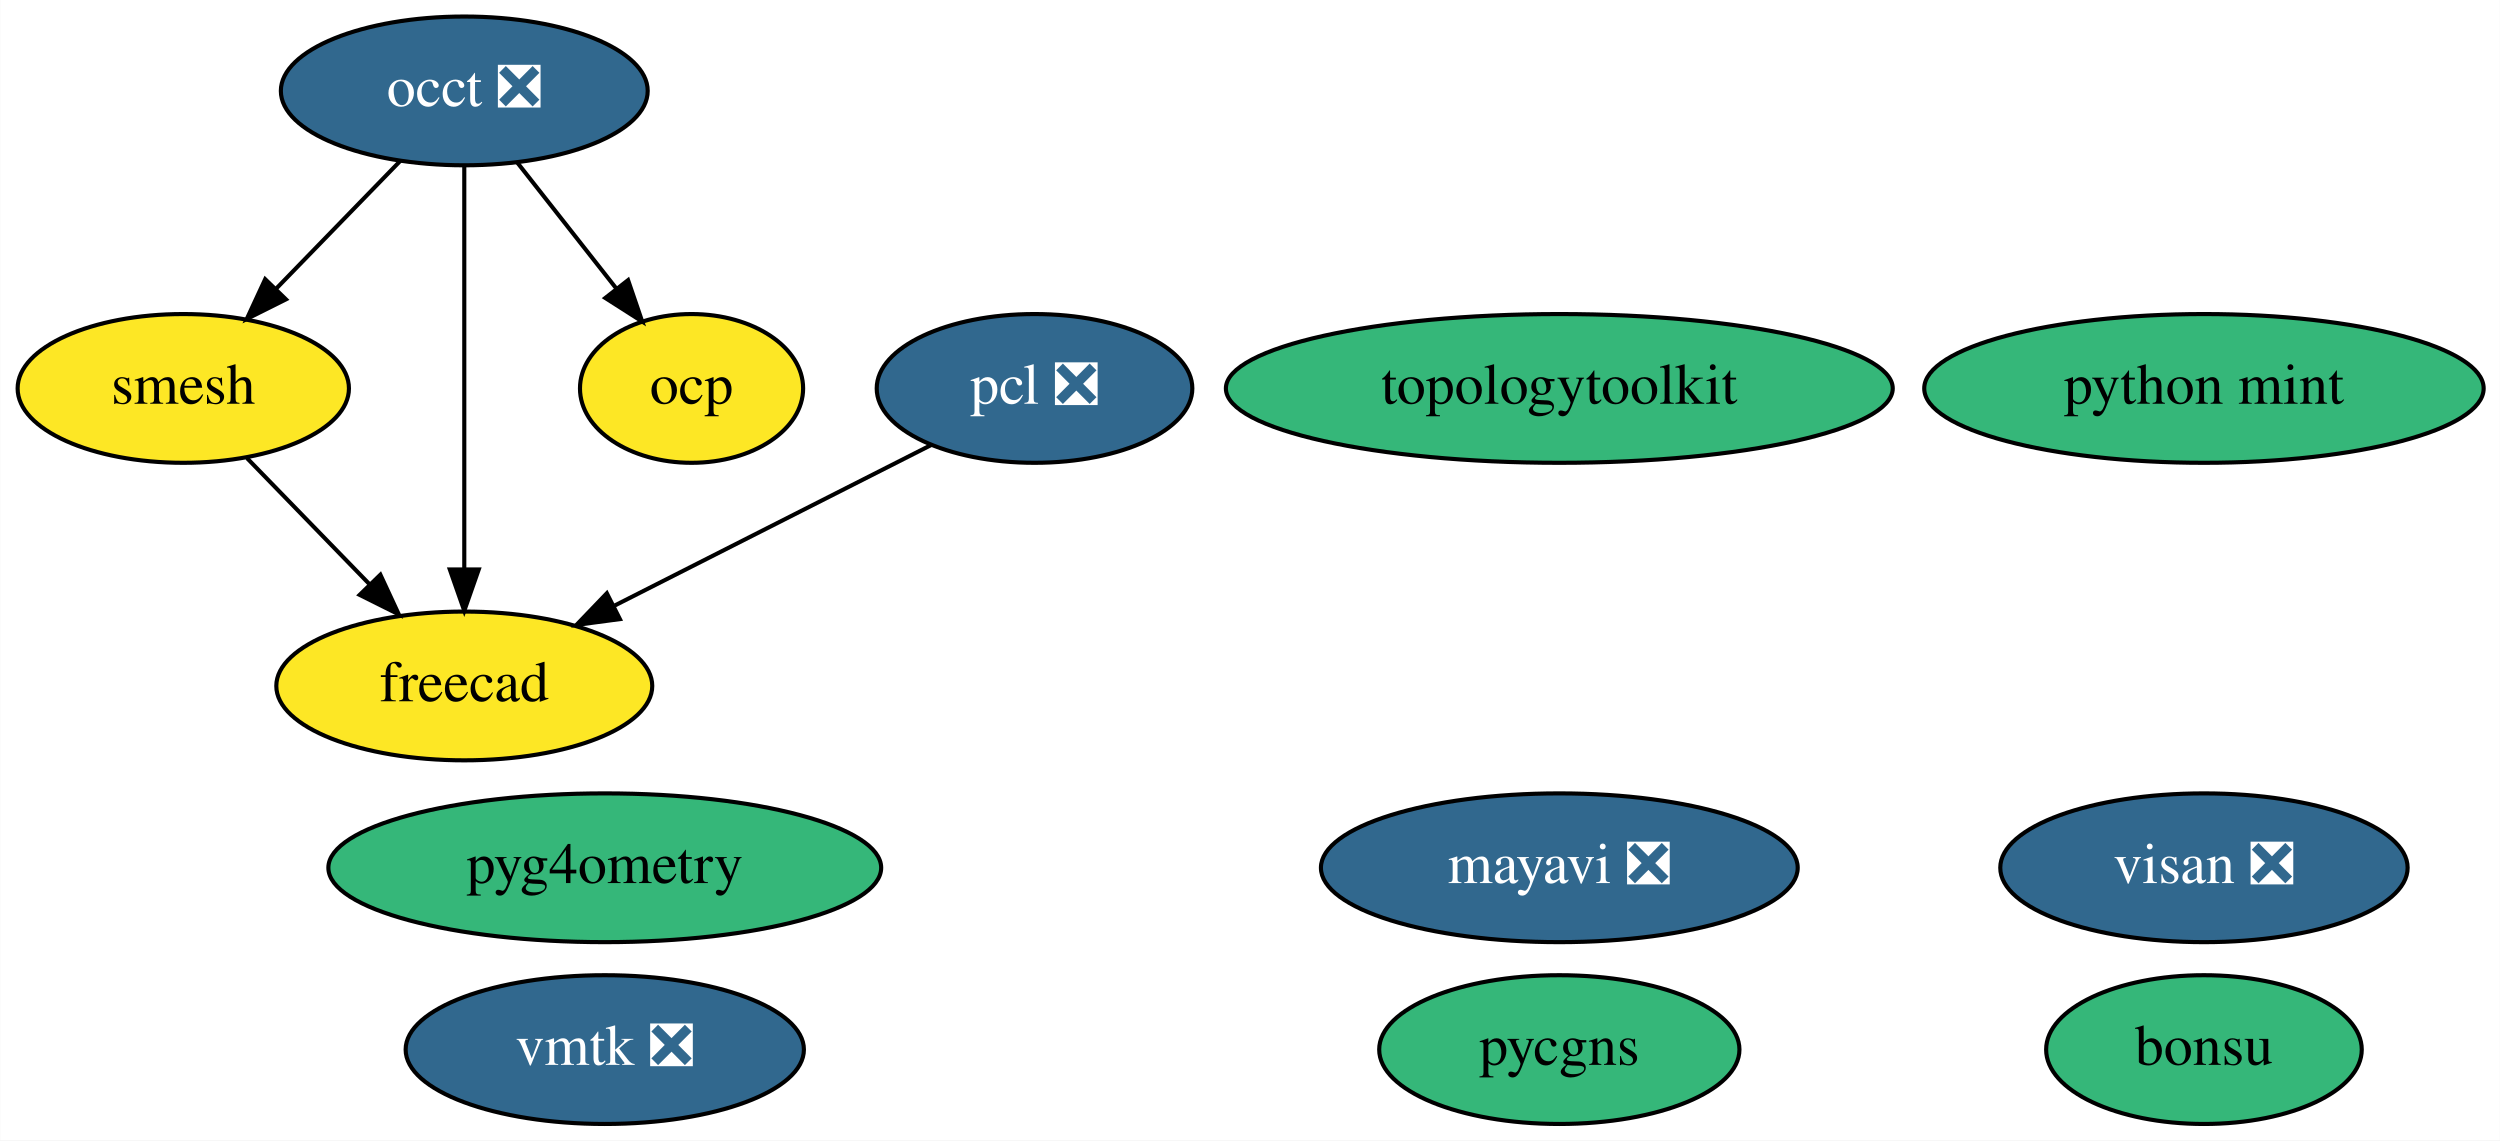
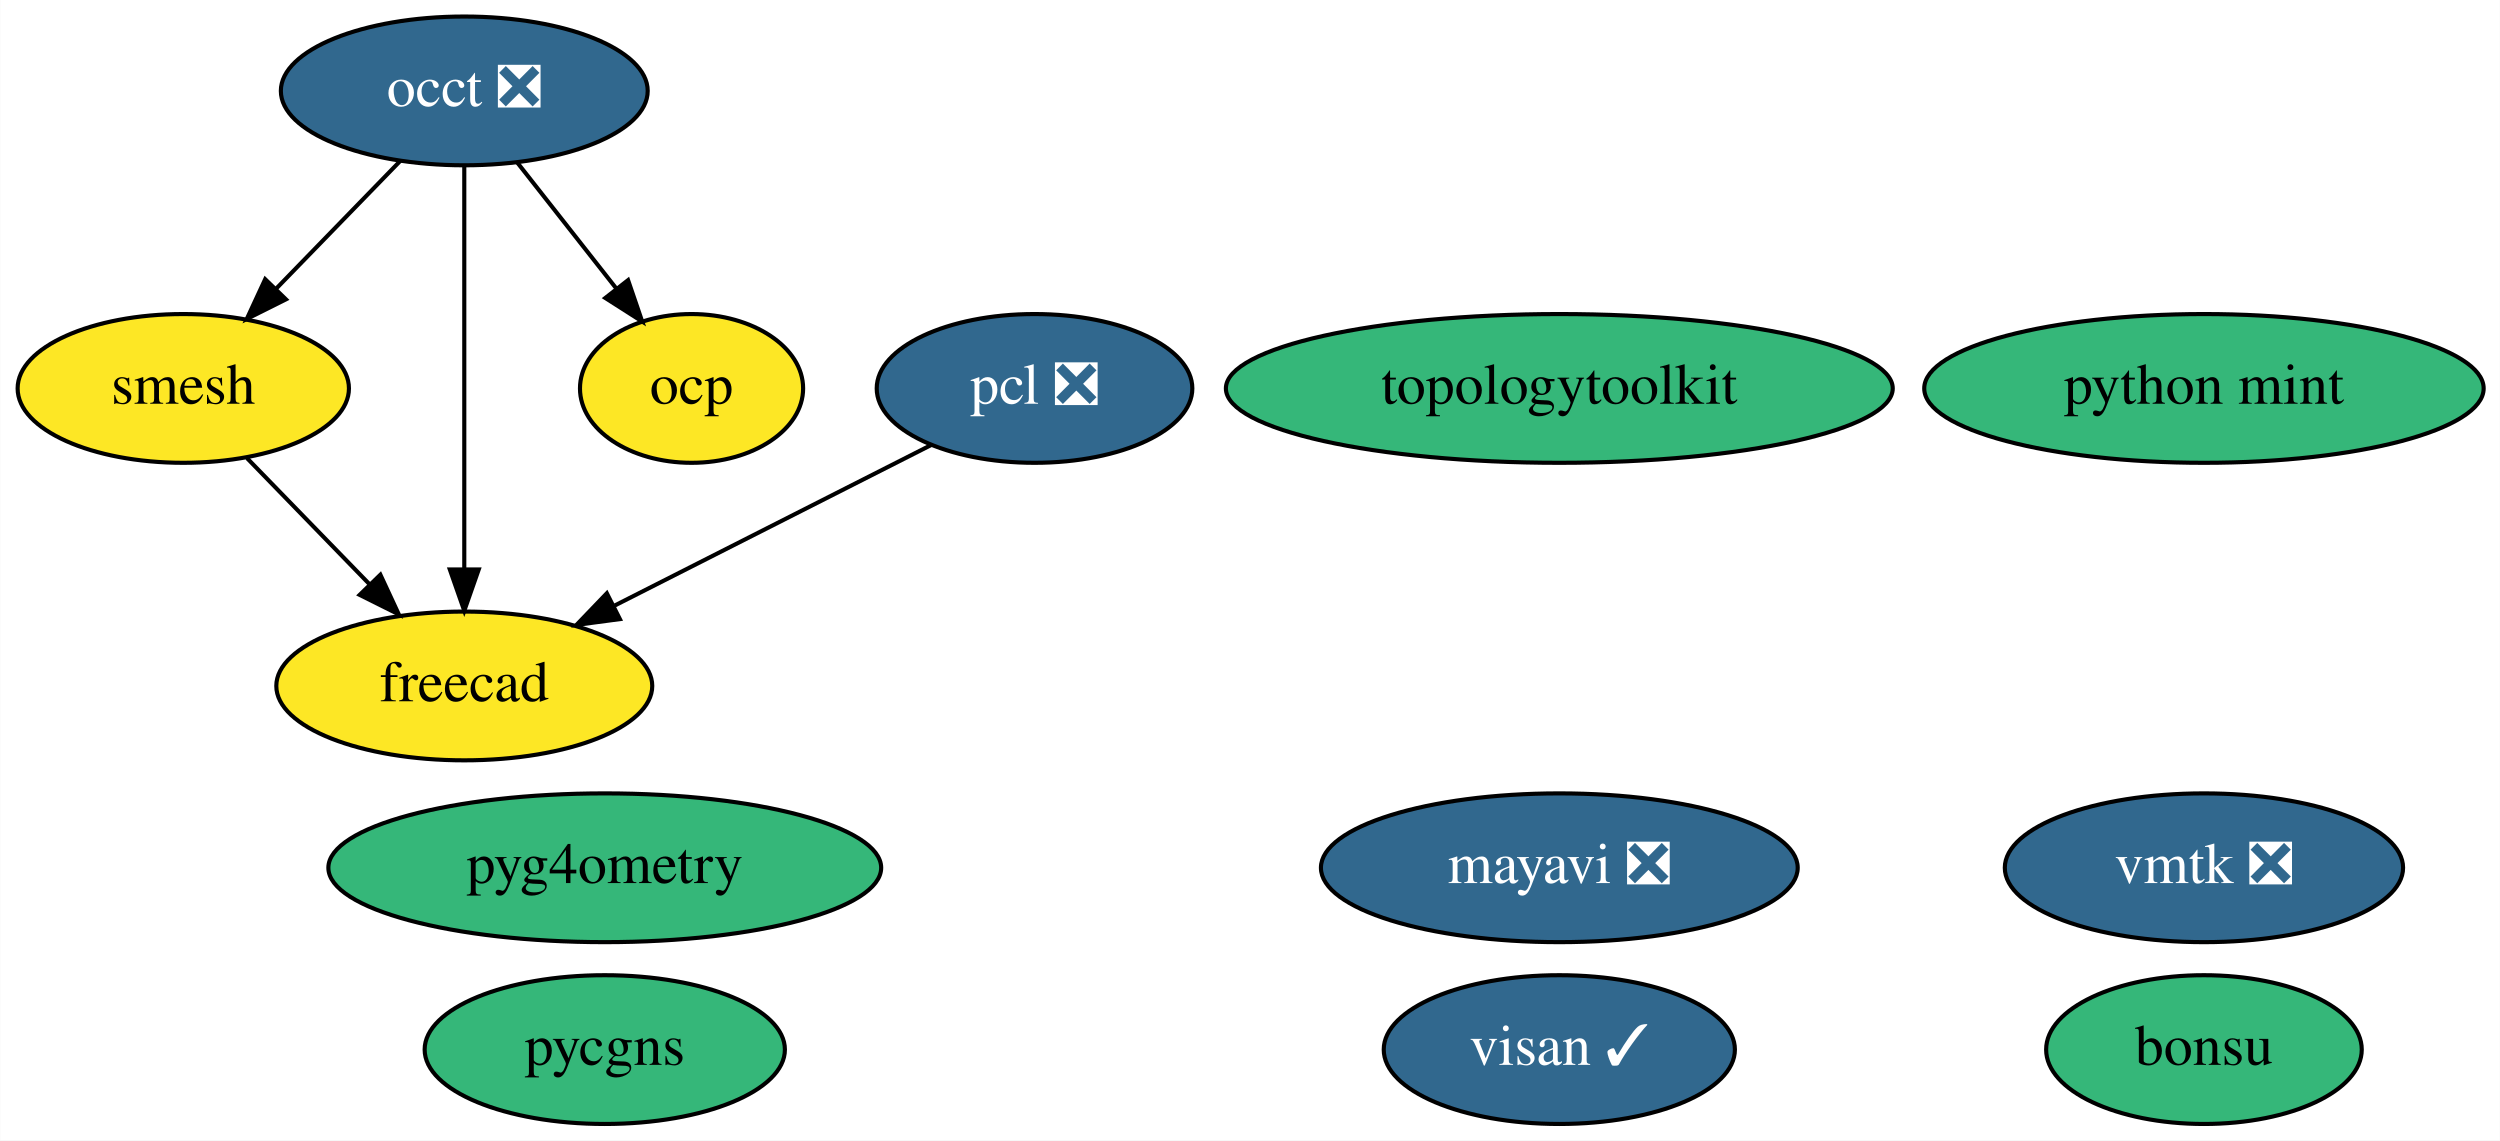
<svg xmlns="http://www.w3.org/2000/svg" xmlns:xlink="http://www.w3.org/1999/xlink" width="605pt" height="276pt" viewBox="0.00 0.00 604.89 276.00">
  <g id="graph0" class="graph" transform="scale(1 1) rotate(0) translate(4 272)">
    <polygon fill="white" stroke="none" points="-4,4 -4,-272 600.89,-272 600.89,4 -4,4" />
    <g id="node1" class="node">
      <g id="a_node1">
        <a xlink:href="https://github.com/conda-forge/mayavi-feedstock/pull/65" xlink:title="mayavi ❎">
          <ellipse fill="#31688e" stroke="black" cx="373.3" cy="-62" rx="57.69" ry="18" />
          <text text-anchor="middle" x="373.3" y="-58.3" font-family="Times,serif" font-size="14.00" fill="white">mayavi ❎</text>
        </a>
      </g>
    </g>
    <g id="node2" class="node">
      <g id="a_node2">
        <a xlink:href="https://github.com/conda-forge/occt-feedstock/pull/89" xlink:title="occt ❎">
          <ellipse fill="#31688e" stroke="black" cx="108.3" cy="-250" rx="44.39" ry="18" />
          <text text-anchor="middle" x="108.3" y="-246.3" font-family="Times,serif" font-size="14.00" fill="white">occt ❎</text>
        </a>
      </g>
    </g>
    <g id="node3" class="node">
      <g id="a_node3">
        <a xlink:href="https://github.com/conda-forge/smesh-feedstock" xlink:title="smesh">
          <ellipse fill="#fde725" stroke="black" cx="40.3" cy="-178" rx="40.09" ry="18" />
          <text text-anchor="middle" x="40.3" y="-174.3" font-family="Times,serif" font-size="14.00">smesh</text>
        </a>
      </g>
    </g>
    <g id="edge3" class="edge">
      <path fill="none" stroke="black" d="M92.87,-233.12C84,-223.99 72.7,-212.36 62.85,-202.22" />
      <polygon fill="black" stroke="black" points="65.14,-199.56 55.67,-194.82 60.12,-204.43 65.14,-199.56" />
    </g>
    <g id="node5" class="node">
      <g id="a_node5">
        <a xlink:href="https://github.com/conda-forge/freecad-feedstock" xlink:title="freecad">
          <ellipse fill="#fde725" stroke="black" cx="108.3" cy="-106" rx="45.49" ry="18" />
          <text text-anchor="middle" x="108.3" y="-102.3" font-family="Times,serif" font-size="14.00">freecad</text>
        </a>
      </g>
    </g>
    <g id="edge1" class="edge">
      <path fill="none" stroke="black" d="M108.3,-231.87C108.3,-207.67 108.3,-163.21 108.3,-134.39" />
      <polygon fill="black" stroke="black" points="111.8,-134.19 108.3,-124.19 104.8,-134.19 111.8,-134.19" />
    </g>
    <g id="node12" class="node">
      <g id="a_node12">
        <a xlink:href="https://github.com/conda-forge/ocp-feedstock" xlink:title="ocp">
          <ellipse fill="#fde725" stroke="black" cx="163.3" cy="-178" rx="27" ry="18" />
          <text text-anchor="middle" x="163.3" y="-174.3" font-family="Times,serif" font-size="14.00">ocp</text>
        </a>
      </g>
    </g>
    <g id="edge2" class="edge">
      <path fill="none" stroke="black" d="M121.05,-232.76C128.19,-223.68 137.22,-212.19 145.09,-202.18" />
      <polygon fill="black" stroke="black" points="147.94,-204.21 151.36,-194.19 142.43,-199.89 147.94,-204.21" />
    </g>
    <g id="edge4" class="edge">
      <path fill="none" stroke="black" d="M55.73,-161.12C64.47,-152.12 75.58,-140.68 85.33,-130.65" />
      <polygon fill="black" stroke="black" points="88,-132.92 92.46,-123.31 82.98,-128.04 88,-132.92" />
    </g>
    <g id="node4" class="node">
      <g id="a_node4">
        <a xlink:href="https://github.com/conda-forge/pcl-feedstock/pull/46" xlink:title="pcl ❎">
          <ellipse fill="#31688e" stroke="black" cx="246.3" cy="-178" rx="38.19" ry="18" />
          <text text-anchor="middle" x="246.3" y="-174.3" font-family="Times,serif" font-size="14.00" fill="white">pcl ❎</text>
        </a>
      </g>
    </g>
    <g id="edge5" class="edge">
      <path fill="none" stroke="black" d="M221.31,-164.32C199.91,-153.47 168.83,-137.71 144.68,-125.45" />
      <polygon fill="black" stroke="black" points="145.96,-122.18 135.46,-120.78 142.8,-128.43 145.96,-122.18" />
    </g>
    <g id="node6" class="node">
      <g id="a_node6">
        <a xlink:href="https://github.com/conda-forge/bonsu-feedstock" xlink:title="bonsu">
          <ellipse fill="#35b779" stroke="black" cx="529.3" cy="-18" rx="38.19" ry="18" />
          <text text-anchor="middle" x="529.3" y="-14.3" font-family="Times,serif" font-size="14.00">bonsu</text>
        </a>
      </g>
    </g>
    <g id="node7" class="node">
      <g id="a_node7">
        <a xlink:href="https://github.com/conda-forge/topologytoolkit-feedstock" xlink:title="topologytoolkit">
          <ellipse fill="#35b779" stroke="black" cx="373.3" cy="-178" rx="80.69" ry="18" />
          <text text-anchor="middle" x="373.3" y="-174.3" font-family="Times,serif" font-size="14.00">topologytoolkit</text>
        </a>
      </g>
    </g>
    <g id="node8" class="node">
      <g id="a_node8">
        <a xlink:href="https://github.com/conda-forge/python-mint-feedstock" xlink:title="python mint">
          <ellipse fill="#35b779" stroke="black" cx="529.3" cy="-178" rx="67.69" ry="18" />
          <text text-anchor="middle" x="529.3" y="-174.3" font-family="Times,serif" font-size="14.00">python mint</text>
        </a>
      </g>
    </g>
    <g id="node9" class="node">
      <g id="a_node9">
        <a xlink:href="https://github.com/conda-forge/pycgns-feedstock" xlink:title="pycgns">
-           <ellipse fill="#35b779" stroke="black" cx="373.3" cy="-18" rx="43.59" ry="18" />
-           <text text-anchor="middle" x="373.3" y="-14.3" font-family="Times,serif" font-size="14.00">pycgns</text>
+           <ellipse fill="#35b779" stroke="black" cx="142.3" cy="-18" rx="43.59" ry="18" />
+           <text text-anchor="middle" x="142.3" y="-14.3" font-family="Times,serif" font-size="14.00">pycgns</text>
        </a>
      </g>
    </g>
    <g id="node10" class="node">
      <g id="a_node10">
-         <a xlink:href="https://github.com/conda-forge/visan-feedstock/pull/9" xlink:title="visan ❎">
-           <ellipse fill="#31688e" stroke="black" cx="529.3" cy="-62" rx="49.29" ry="18" />
-           <text text-anchor="middle" x="529.3" y="-58.3" font-family="Times,serif" font-size="14.00" fill="white">visan ❎</text>
+         <a xlink:href="https://github.com/conda-forge/visan-feedstock/pull/9" xlink:title="visan ✓">
+           <ellipse fill="#31688e" stroke="black" cx="373.3" cy="-18" rx="42.49" ry="18" />
+           <text text-anchor="middle" x="373.3" y="-14.3" font-family="Times,serif" font-size="14.00" fill="white">visan ✓</text>
        </a>
      </g>
    </g>
    <g id="node11" class="node">
      <g id="a_node11">
        <a xlink:href="https://github.com/conda-forge/vmtk-feedstock/pull/11" xlink:title="vmtk ❎">
-           <ellipse fill="#31688e" stroke="black" cx="142.3" cy="-18" rx="48.19" ry="18" />
-           <text text-anchor="middle" x="142.3" y="-14.3" font-family="Times,serif" font-size="14.00" fill="white">vmtk ❎</text>
+           <ellipse fill="#31688e" stroke="black" cx="529.3" cy="-62" rx="48.19" ry="18" />
+           <text text-anchor="middle" x="529.3" y="-58.3" font-family="Times,serif" font-size="14.00" fill="white">vmtk ❎</text>
        </a>
      </g>
    </g>
    <g id="node13" class="node">
      <g id="a_node13">
        <a xlink:href="https://github.com/conda-forge/pyg4ometry-feedstock" xlink:title="pyg4ometry">
          <ellipse fill="#35b779" stroke="black" cx="142.3" cy="-62" rx="66.89" ry="18" />
          <text text-anchor="middle" x="142.3" y="-58.3" font-family="Times,serif" font-size="14.00">pyg4ometry</text>
        </a>
      </g>
    </g>
  </g>
</svg>
